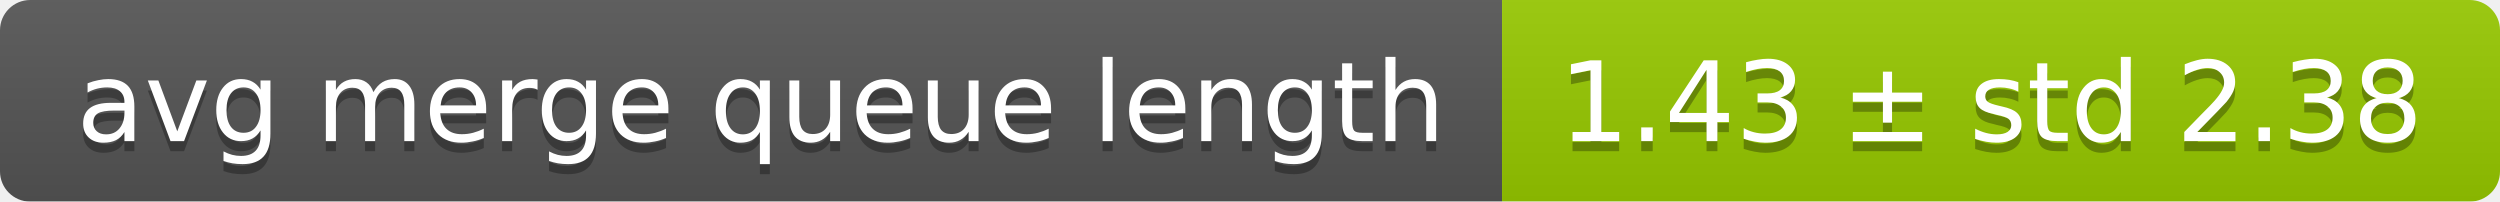
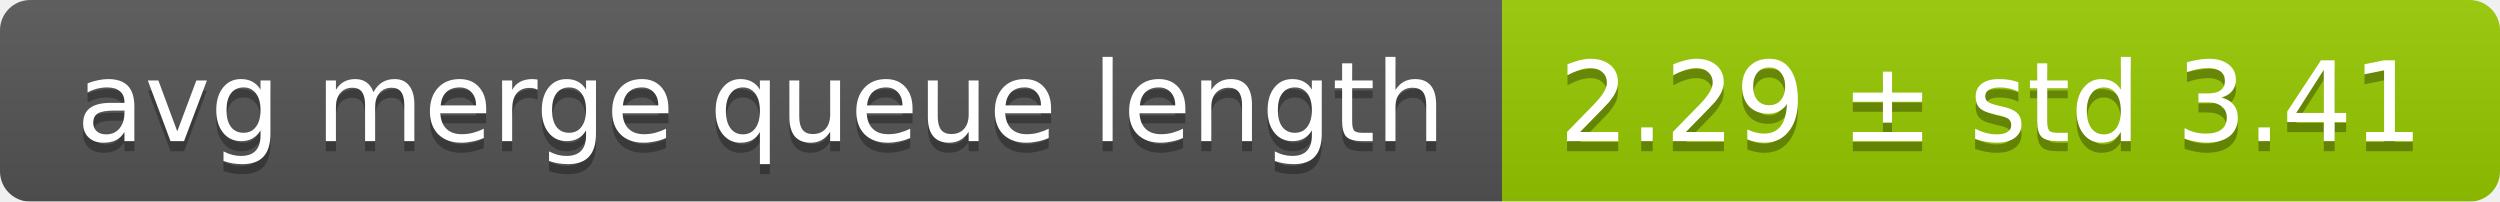
<svg xmlns="http://www.w3.org/2000/svg" width="248" height="20">
  <linearGradient id="smooth" x2="0" y2="100%">
    <stop offset="0" stop-color="#bbb" stop-opacity=".1" />
    <stop offset="1" stop-opacity=".1" />
  </linearGradient>
  <mask id="round">
    <rect width="248" height="20" rx="3" fill="#fff" />
  </mask>
  <g mask="url(#round)">
    <rect width="149" height="20" fill="#555" />
    <rect x="149" width="99" height="20" fill="#97ca00" />
    <rect width="248" height="20" fill="url(#smooth)" />
  </g>
  <g fill="#fff" text-anchor="middle" font-family="DejaVu Sans,Verdana,Geneva,sans-serif" font-size="11">
    <text x="75.5" y="15" fill="#010101" fill-opacity=".3">avg merge queue length</text>
    <text x="75.5" y="14">avg merge queue length</text>
-     <text x="197.5" y="15" fill="#010101" fill-opacity=".3">1.43 ± std 2.38</text>
-     <text x="197.5" y="14">1.43 ± std 2.38</text>
+     <text x="197.5" y="15" fill="#010101" fill-opacity=".3">2.29 ± std 3.41</text>
+     <text x="197.5" y="14">2.29 ± std 3.41</text>
  </g>
</svg>
